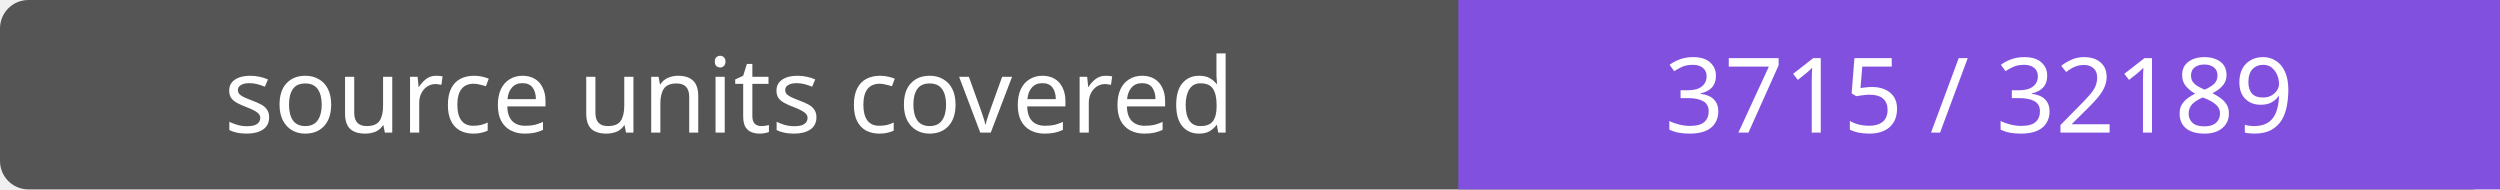
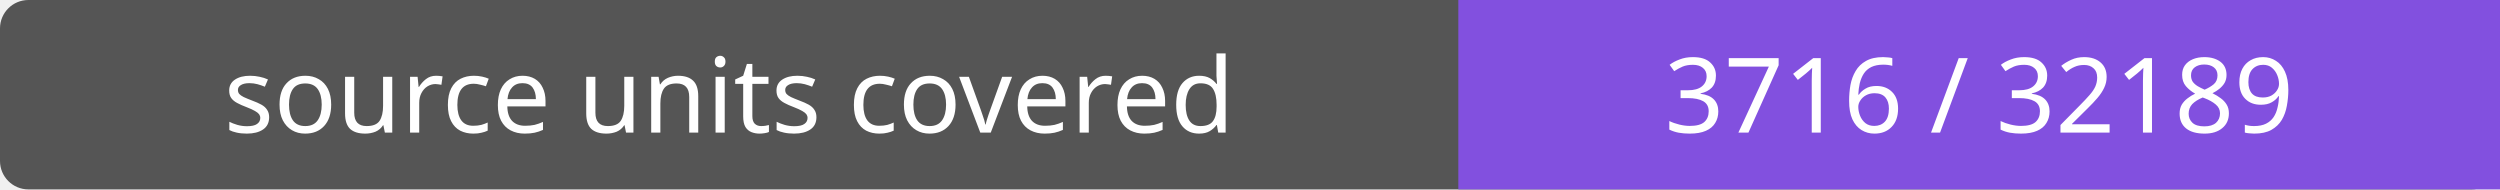
- <svg xmlns="http://www.w3.org/2000/svg" width="264" height="20" role="img" aria-label="source units covered: 3715 / 32189">
+ <svg xmlns="http://www.w3.org/2000/svg" width="264" height="20" role="img" aria-label="source units covered: 3716 / 32189">
  <rect width="264" height="20" rx="3" fill="#555" />
  <path fill="#8250df" d="M154 0h110v20H154z" />
  <g fill="#fff" text-anchor="middle" font-family="Verdana,sans-serif" font-size="11">
    <text x="77.0" y="14">source units covered</text>
-     <text x="209.0" y="14">3715 / 32189</text>
+     <text x="209.0" y="14">3716 / 32189</text>
  </g>
</svg>
